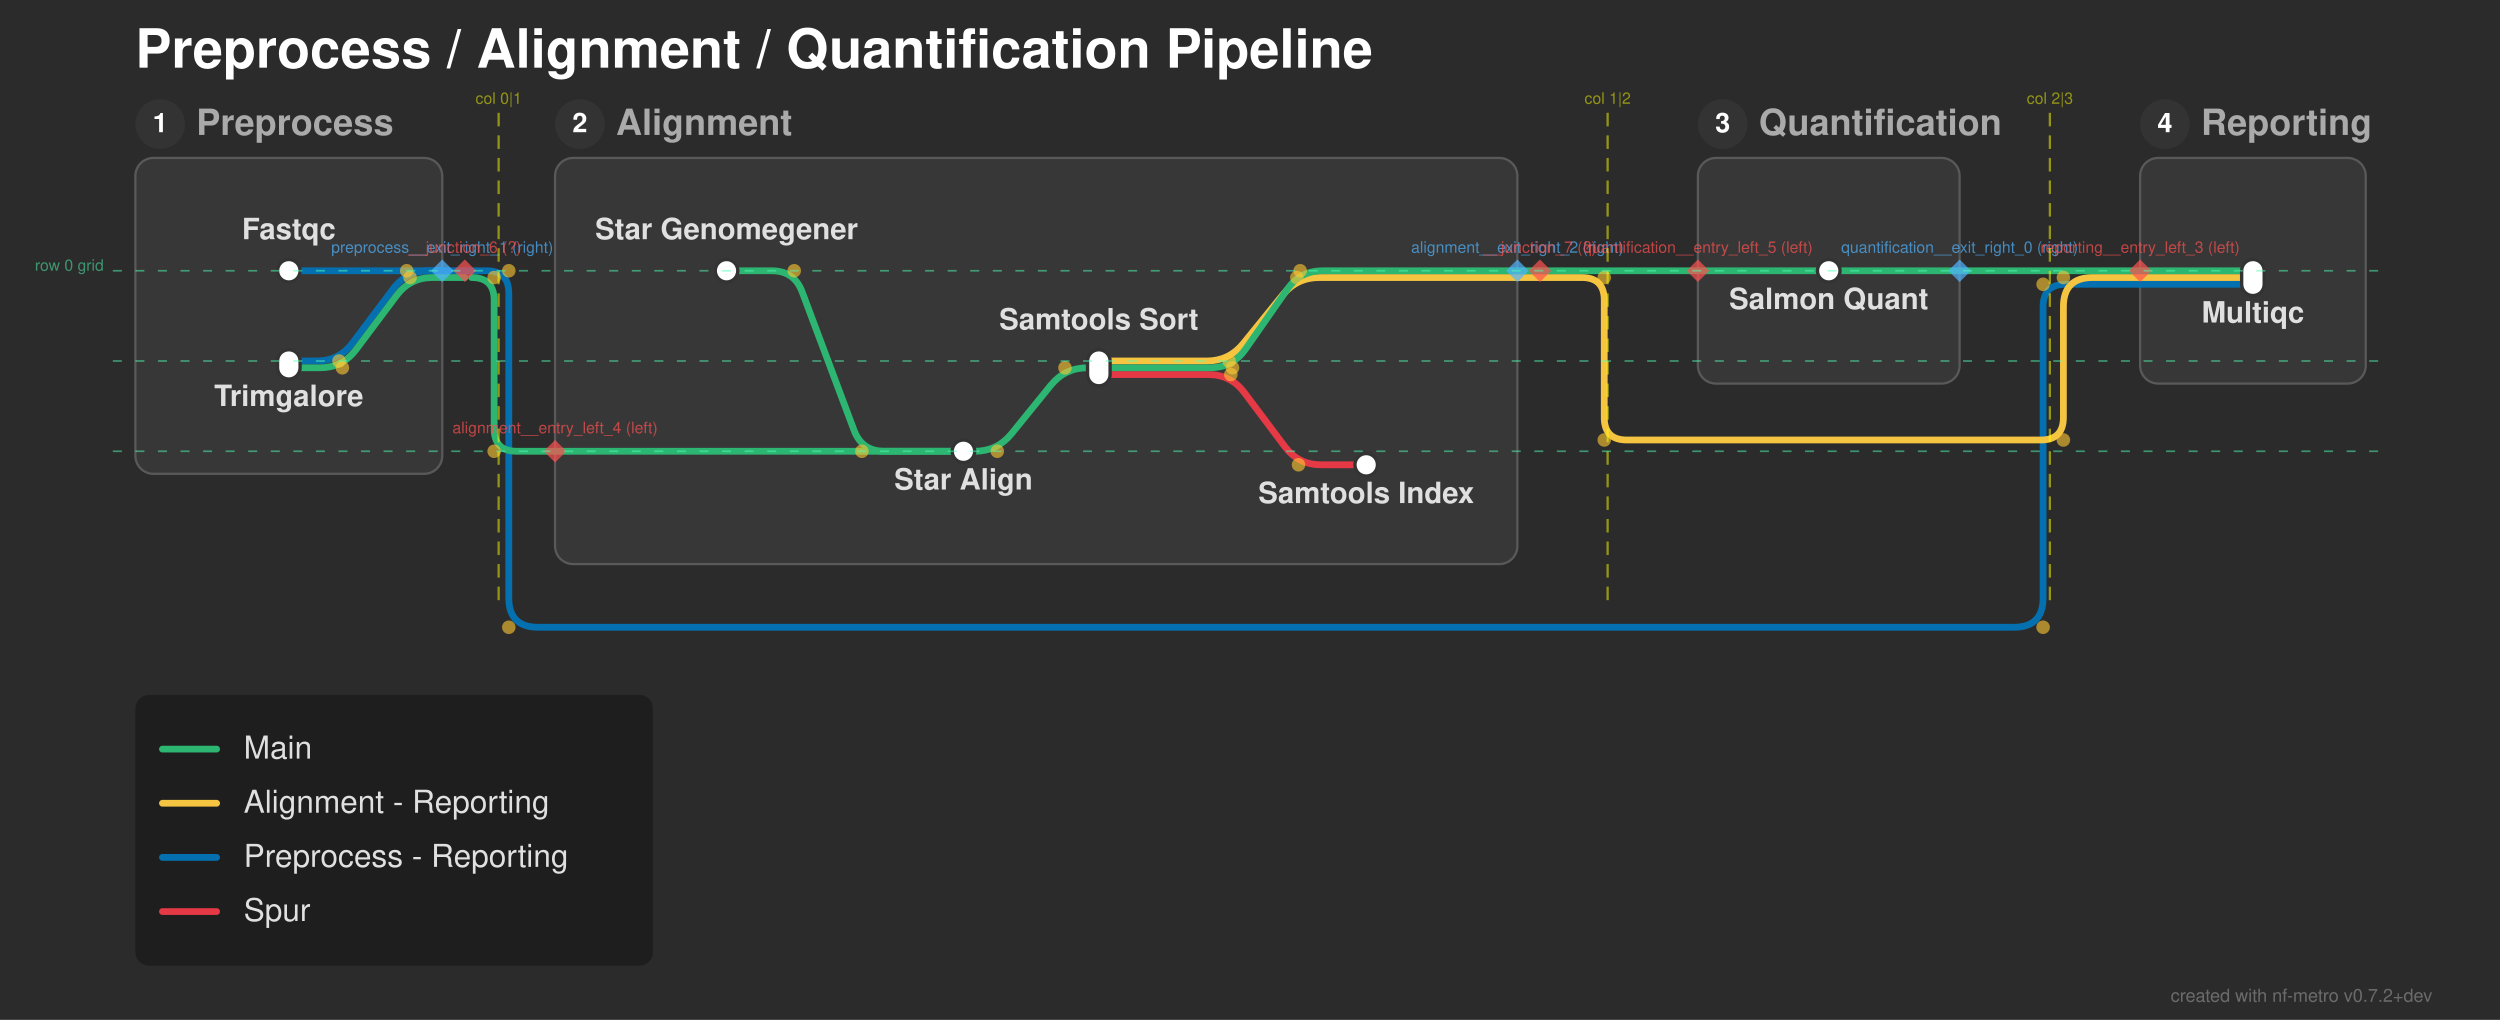
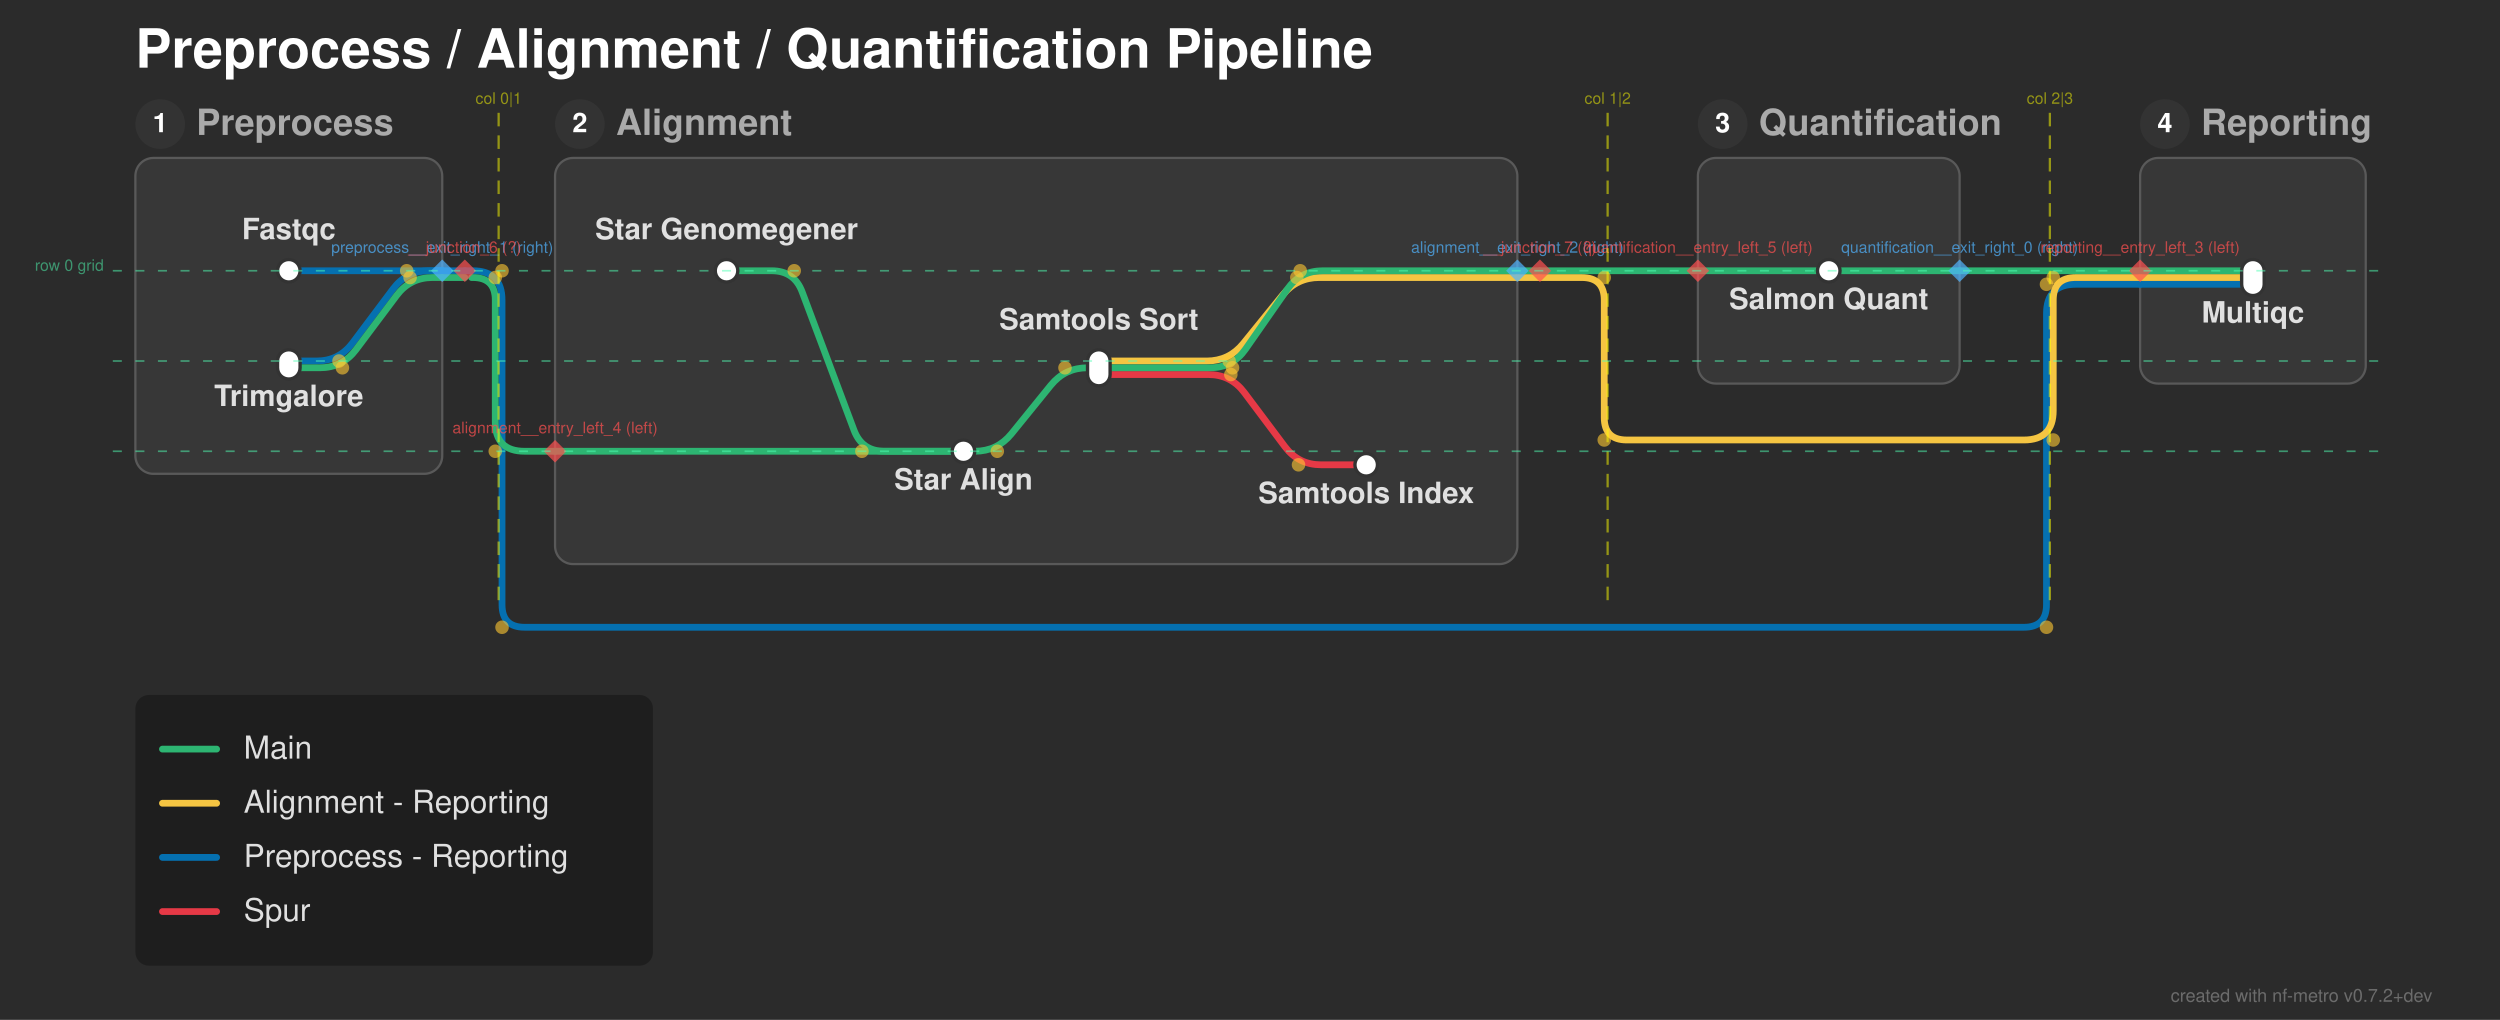
<svg xmlns="http://www.w3.org/2000/svg" width="1108" height="452" viewBox="0 0 1108 452">
  <defs>
</defs>
  <rect x="0" y="0" width="1108" height="452" fill="#2b2b2b" />
  <text x="60.0" y="30.0" font-size="24.0" fill="#ffffff" font-family="'Helvetica Neue', Helvetica, Arial, sans-serif" font-weight="bold" class="nf-metro-title">Preprocess / Alignment / Quantification Pipeline</text>
  <rect x="60.0" y="70.0" width="136.0" height="140.0" rx="8" ry="8" fill="#373737" stroke="#595959" stroke-width="1.0" class="nf-metro-section-box" data-section-id="preprocess" data-section-lines="main,preprocess_reporting" />
  <circle cx="71.0" cy="55.0" r="11" fill="#333333" class="nf-metro-section-num-circle" data-section-id="preprocess" />
  <text x="71.0" y="55.0" font-size="12" fill="#ffffff" font-family="'Helvetica Neue', Helvetica, Arial, sans-serif" font-weight="bold" text-anchor="middle" dy="0.3em" data-section-id="preprocess">1</text>
  <text x="87.0" y="55.0" font-size="16.0" fill="#aaaaaa" font-family="'Helvetica Neue', Helvetica, Arial, sans-serif" font-weight="bold" dy="0.3em" class="nf-metro-section-label" data-section-id="preprocess">Preprocess</text>
  <rect x="246.0" y="70.0" width="426.5" height="180.0" rx="8" ry="8" fill="#373737" stroke="#595959" stroke-width="1.0" class="nf-metro-section-box" data-section-id="alignment" data-section-lines="alignment_reporting,main,spur" />
  <circle cx="257.0" cy="55.0" r="11" fill="#333333" class="nf-metro-section-num-circle" data-section-id="alignment" />
  <text x="257.0" y="55.0" font-size="12" fill="#ffffff" font-family="'Helvetica Neue', Helvetica, Arial, sans-serif" font-weight="bold" text-anchor="middle" dy="0.3em" data-section-id="alignment">2</text>
  <text x="273.0" y="55.0" font-size="16.0" fill="#aaaaaa" font-family="'Helvetica Neue', Helvetica, Arial, sans-serif" font-weight="bold" dy="0.3em" class="nf-metro-section-label" data-section-id="alignment">Alignment</text>
  <rect x="752.5" y="70.0" width="116.0" height="100.0" rx="8" ry="8" fill="#373737" stroke="#595959" stroke-width="1.0" class="nf-metro-section-box" data-section-id="quantification" data-section-lines="main" />
  <circle cx="763.5" cy="55.0" r="11" fill="#333333" class="nf-metro-section-num-circle" data-section-id="quantification" />
  <text x="763.5" y="55.0" font-size="12" fill="#ffffff" font-family="'Helvetica Neue', Helvetica, Arial, sans-serif" font-weight="bold" text-anchor="middle" dy="0.3em" data-section-id="quantification">3</text>
  <text x="779.5" y="55.0" font-size="16.0" fill="#aaaaaa" font-family="'Helvetica Neue', Helvetica, Arial, sans-serif" font-weight="bold" dy="0.3em" class="nf-metro-section-label" data-section-id="quantification">Quantification</text>
  <rect x="948.5" y="70.0" width="100.0" height="100.0" rx="8" ry="8" fill="#373737" stroke="#595959" stroke-width="1.0" class="nf-metro-section-box" data-section-id="reporting" data-section-lines="alignment_reporting,main,preprocess_reporting" />
  <circle cx="959.5" cy="55.0" r="11" fill="#333333" class="nf-metro-section-num-circle" data-section-id="reporting" />
  <text x="959.5" y="55.0" font-size="12" fill="#ffffff" font-family="'Helvetica Neue', Helvetica, Arial, sans-serif" font-weight="bold" text-anchor="middle" dy="0.3em" data-section-id="reporting">4</text>
  <text x="975.5" y="55.0" font-size="16.0" fill="#aaaaaa" font-family="'Helvetica Neue', Helvetica, Arial, sans-serif" font-weight="bold" dy="0.3em" class="nf-metro-section-label" data-section-id="reporting">Reporting</text>
  <path d="M487.0,166.0 L535.5,166.0 Q545.5,166.0,551.5,174.0 L569.5,198.0 Q575.5,206.0,585.5,206.0 L605.5,206.0" stroke="#e63946" stroke-width="3.0" fill="none" stroke-linecap="round" stroke-linejoin="round" class="metro-line-spur" data-line-id="spur" />
  <path d="M128.0,120.0 L196.0,120.0" stroke="#0570b0" stroke-width="3.0" stroke-linecap="round" class="metro-line-preprocess_reporting" data-line-id="preprocess_reporting" />
  <path d="M948.5,126.0 L998.5,126.0" stroke="#0570b0" stroke-width="3.0" stroke-linecap="round" class="metro-line-preprocess_reporting" data-line-id="preprocess_reporting" />
  <path d="M128.0,160.0 L140.25,160.0 Q150.25,160.0,156.25,152.0 L174.25,128.0 Q180.25,120.0,190.25,120.0 L196.0,120.0" stroke="#0570b0" stroke-width="3.0" fill="none" stroke-linecap="round" stroke-linejoin="round" class="metro-line-preprocess_reporting" data-line-id="preprocess_reporting" />
  <path d="M196.0,120.0 L206.0,120.0" stroke="#0570b0" stroke-width="3.0" stroke-linecap="round" class="metro-line-preprocess_reporting" data-line-id="preprocess_reporting" />
-   <path d="M206.0,120.0 L215.5,120.0 Q225.5,120.0,225.5,130.0 L225.5,265.0 Q225.5,278.0,238.5,278.0 L892.5,278.0 Q905.5,278.0,905.5,265.0 L905.5,136.0 Q905.5,126.0,915.5,126.0 L948.5,126.0" stroke="#0570b0" stroke-width="3.0" fill="none" stroke-linecap="round" stroke-linejoin="round" class="metro-line-preprocess_reporting" data-line-id="preprocess_reporting" />
+   <path d="M206.0,120.0 L209.5,120.0 Q222.5,120.0,222.5,133.0 L222.5,268.0 Q222.5,278.0,232.5,278.0 L897.0,278.0 Q907.0,278.0,907.0,268.0 L907.0,139.0 Q907.0,126.0,920.0,126.0 L948.5,126.0" stroke="#0570b0" stroke-width="3.0" fill="none" stroke-linecap="round" stroke-linejoin="round" class="metro-line-preprocess_reporting" data-line-id="preprocess_reporting" />
  <path d="M487.0,160.0 L534.75,160.0 Q544.75,160.0,551.048,152.232 L568.452,130.768 Q574.75,123.0,584.75,123.0 L672.5,123.0" stroke="#f5c542" stroke-width="3.0" fill="none" stroke-linecap="round" stroke-linejoin="round" class="metro-line-alignment_reporting" data-line-id="alignment_reporting" />
  <path d="M948.5,123.0 L998.5,123.0" stroke="#f5c542" stroke-width="3.0" stroke-linecap="round" class="metro-line-alignment_reporting" data-line-id="alignment_reporting" />
  <path d="M672.5,123.0 L682.5,123.0" stroke="#f5c542" stroke-width="3.0" stroke-linecap="round" class="metro-line-alignment_reporting" data-line-id="alignment_reporting" />
-   <path d="M682.5,123.0 L701.0,123.0 Q711.0,123.0,711.0,133.0 L711.0,185.0 Q711.0,195.0,721.0,195.0 L904.5,195.0 Q914.5,195.0,914.5,185.0 L914.5,136.0 Q914.5,123.0,927.5,123.0 L948.5,123.0" stroke="#f5c542" stroke-width="3.0" fill="none" stroke-linecap="round" stroke-linejoin="round" class="metro-line-alignment_reporting" data-line-id="alignment_reporting" />
+   <path d="M682.5,123.0 L701.0,123.0 Q711.0,123.0,711.0,133.0 L711.0,185.0 Q711.0,195.0,721.0,195.0 L897.0,195.0 Q910.0,195.0,910.0,182.0 L910.0,133.0 Q910.0,123.0,920.0,123.0 L948.5,123.0" stroke="#f5c542" stroke-width="3.0" fill="none" stroke-linecap="round" stroke-linejoin="round" class="metro-line-alignment_reporting" data-line-id="alignment_reporting" />
  <path d="M322.0,120.0 L342.0,120.0 Q352.0,120.0,355.511,129.363 L378.489,190.637 Q382.0,200.0,392.0,200.0 L427.0,200.0" stroke="#2db572" stroke-width="3.0" fill="none" stroke-linecap="round" stroke-linejoin="round" class="metro-line-main" data-line-id="main" />
  <path d="M427.0,200.0 L432.0,200.0 Q442.0,200.0,448.298,192.232 L465.702,170.768 Q472.0,163.0,482.0,163.0 L487.0,163.0" stroke="#2db572" stroke-width="3.0" fill="none" stroke-linecap="round" stroke-linejoin="round" class="metro-line-main" data-line-id="main" />
  <path d="M810.5,120.0 L868.5,120.0" stroke="#2db572" stroke-width="3.0" stroke-linecap="round" class="metro-line-main" data-line-id="main" />
  <path d="M948.5,120.0 L998.5,120.0" stroke="#2db572" stroke-width="3.0" stroke-linecap="round" class="metro-line-main" data-line-id="main" />
  <path d="M128.0,163.0 L141.75,163.0 Q151.75,163.0,157.75,155.0 L175.75,131.0 Q181.75,123.0,191.75,123.0 L196.0,123.0" stroke="#2db572" stroke-width="3.0" fill="none" stroke-linecap="round" stroke-linejoin="round" class="metro-line-main" data-line-id="main" />
  <path d="M246.0,200.0 L427.0,200.0" stroke="#2db572" stroke-width="3.0" stroke-linecap="round" class="metro-line-main" data-line-id="main" />
  <path d="M487.0,163.0 L536.25,163.0 Q546.25,163.0,551.972,154.799 L570.528,128.201 Q576.25,120.0,586.25,120.0 L672.5,120.0" stroke="#2db572" stroke-width="3.0" fill="none" stroke-linecap="round" stroke-linejoin="round" class="metro-line-main" data-line-id="main" />
  <path d="M752.5,120.0 L810.5,120.0" stroke="#2db572" stroke-width="3.0" stroke-linecap="round" class="metro-line-main" data-line-id="main" />
  <path d="M868.5,120.0 L948.5,120.0" stroke="#2db572" stroke-width="3.0" stroke-linecap="round" class="metro-line-main" data-line-id="main" />
  <path d="M196.0,123.0 L206.0,123.0" stroke="#2db572" stroke-width="3.0" stroke-linecap="round" class="metro-line-main" data-line-id="main" />
-   <path d="M209.0,123.0 L209.0,123.0 Q219.0,123.0,219.0,133.0 L219.0,190.0 Q219.0,200.0,229.0,200.0 L246.0,200.0" stroke="#2db572" stroke-width="3.0" fill="none" stroke-linecap="round" stroke-linejoin="round" class="metro-line-main" data-line-id="main" />
+   <path d="M209.0,123.0 L209.5,123.0 Q219.5,123.0,219.5,133.0 L219.5,187.0 Q219.5,200.0,232.5,200.0 L246.0,200.0" stroke="#2db572" stroke-width="3.0" fill="none" stroke-linecap="round" stroke-linejoin="round" class="metro-line-main" data-line-id="main" />
  <path d="M672.5,120.0 L682.5,120.0" stroke="#2db572" stroke-width="3.0" stroke-linecap="round" class="metro-line-main" data-line-id="main" />
  <path d="M682.5,120.0 L752.5,120.0" stroke="#2db572" stroke-width="3.0" stroke-linecap="round" class="metro-line-main" data-line-id="main" />
  <rect x="123.0" y="115.0" width="10.0" height="10.0" rx="5.0" ry="5.0" fill="#ffffff" stroke="#333333" stroke-width="1.5" class="nf-metro-station" data-station-id="fastqc" data-station-lines="preprocess_reporting" data-station-label="Fastqc" data-section-id="preprocess" data-section-name="Preprocess" />
  <rect x="123.0" y="155.0" width="10.0" height="13.0" rx="5.0" ry="5.0" fill="#ffffff" stroke="#333333" stroke-width="1.5" class="nf-metro-station" data-station-id="trimgalore" data-station-lines="main,preprocess_reporting" data-station-label="Trimgalore" data-section-id="preprocess" data-section-name="Preprocess" />
  <rect x="317.0" y="115.0" width="10.0" height="10.0" rx="5.0" ry="5.0" fill="#ffffff" stroke="#333333" stroke-width="1.5" class="nf-metro-station" data-station-id="star_genomegenerate" data-station-lines="main" data-station-label="Star Genomegener" data-section-id="alignment" data-section-name="Alignment" />
  <rect x="422.0" y="195.0" width="10.0" height="10.0" rx="5.0" ry="5.0" fill="#ffffff" stroke="#333333" stroke-width="1.5" class="nf-metro-station" data-station-id="star_align" data-station-lines="main" data-station-label="Star Align" data-section-id="alignment" data-section-name="Alignment" />
  <rect x="482.0" y="155.0" width="10.0" height="16.0" rx="5.0" ry="5.0" fill="#ffffff" stroke="#333333" stroke-width="1.5" class="nf-metro-station" data-station-id="samtools_sort" data-station-lines="alignment_reporting,main,spur" data-station-label="Samtools Sort" data-section-id="alignment" data-section-name="Alignment" />
  <rect x="600.5" y="201.0" width="10.0" height="10.0" rx="5.0" ry="5.0" fill="#ffffff" stroke="#333333" stroke-width="1.5" class="nf-metro-station" data-station-id="samtools_index" data-station-lines="spur" data-station-label="Samtools Index" data-section-id="alignment" data-section-name="Alignment" />
  <rect x="805.5" y="115.0" width="10.0" height="10.0" rx="5.0" ry="5.0" fill="#ffffff" stroke="#333333" stroke-width="1.5" class="nf-metro-station" data-station-id="salmon_quant" data-station-lines="main" data-station-label="Salmon Quant" data-section-id="quantification" data-section-name="Quantification" />
  <rect x="993.5" y="115.0" width="10.0" height="16.0" rx="5.0" ry="5.0" fill="#ffffff" stroke="#333333" stroke-width="1.5" class="nf-metro-station" data-station-id="multiqc" data-station-lines="alignment_reporting,main,preprocess_reporting" data-station-label="Multiqc" data-section-id="reporting" data-section-name="Reporting" />
  <text x="322.0" y="106.0" font-size="13.0" fill="#e0e0e0" font-family="'Helvetica Neue', Helvetica, Arial, sans-serif" font-weight="bold" text-anchor="middle" dominant-baseline="auto" data-station-id="star_genomegenerate" class="nf-metro-station-label">Star Genomegener</text>
  <text x="128.0" y="106.0" font-size="13.0" fill="#e0e0e0" font-family="'Helvetica Neue', Helvetica, Arial, sans-serif" font-weight="bold" text-anchor="middle" dominant-baseline="auto" data-station-id="fastqc" class="nf-metro-station-label">Fastqc</text>
  <text x="810.5" y="131.0" font-size="13.0" fill="#e0e0e0" font-family="'Helvetica Neue', Helvetica, Arial, sans-serif" font-weight="bold" text-anchor="middle" dominant-baseline="hanging" data-station-id="salmon_quant" class="nf-metro-station-label">Salmon Quant</text>
  <text x="998.5" y="137.0" font-size="13.0" fill="#e0e0e0" font-family="'Helvetica Neue', Helvetica, Arial, sans-serif" font-weight="bold" text-anchor="middle" dominant-baseline="hanging" data-station-id="multiqc" class="nf-metro-station-label">Multiqc</text>
  <text x="128.0" y="174.0" font-size="13.0" fill="#e0e0e0" font-family="'Helvetica Neue', Helvetica, Arial, sans-serif" font-weight="bold" text-anchor="middle" dominant-baseline="hanging" data-station-id="trimgalore" class="nf-metro-station-label">Trimgalore</text>
  <text x="427.0" y="211.0" font-size="13.0" fill="#e0e0e0" font-family="'Helvetica Neue', Helvetica, Arial, sans-serif" font-weight="bold" text-anchor="middle" dominant-baseline="hanging" data-station-id="star_align" class="nf-metro-station-label">Star Align</text>
  <text x="487.0" y="146.0" font-size="13.0" fill="#e0e0e0" font-family="'Helvetica Neue', Helvetica, Arial, sans-serif" font-weight="bold" text-anchor="middle" dominant-baseline="auto" data-station-id="samtools_sort" class="nf-metro-station-label">Samtools Sort</text>
  <text x="605.5" y="217.0" font-size="13.0" fill="#e0e0e0" font-family="'Helvetica Neue', Helvetica, Arial, sans-serif" font-weight="bold" text-anchor="middle" dominant-baseline="hanging" data-station-id="samtools_index" class="nf-metro-station-label">Samtools Index</text>
  <circle cx="352.0" cy="120.0" r="3.0" fill="rgba(255, 200, 50, 0.6)" />
  <circle cx="382.0" cy="200.0" r="3.0" fill="rgba(255, 200, 50, 0.6)" />
  <circle cx="442.0" cy="200.0" r="3.0" fill="rgba(255, 200, 50, 0.6)" />
  <circle cx="472.0" cy="163.0" r="3.0" fill="rgba(255, 200, 50, 0.6)" />
  <circle cx="545.5" cy="166.0" r="3.0" fill="rgba(255, 200, 50, 0.6)" />
  <circle cx="575.5" cy="206.0" r="3.0" fill="rgba(255, 200, 50, 0.6)" />
  <circle cx="151.75" cy="163.0" r="3.0" fill="rgba(255, 200, 50, 0.6)" />
  <circle cx="181.75" cy="123.0" r="3.0" fill="rgba(255, 200, 50, 0.6)" />
  <circle cx="546.25" cy="163.0" r="3.0" fill="rgba(255, 200, 50, 0.6)" />
  <circle cx="576.25" cy="120.0" r="3.0" fill="rgba(255, 200, 50, 0.6)" />
  <circle cx="150.25" cy="160.0" r="3.0" fill="rgba(255, 200, 50, 0.6)" />
  <circle cx="180.25" cy="120.0" r="3.0" fill="rgba(255, 200, 50, 0.6)" />
  <circle cx="544.75" cy="160.0" r="3.0" fill="rgba(255, 200, 50, 0.6)" />
  <circle cx="574.75" cy="123.0" r="3.0" fill="rgba(255, 200, 50, 0.6)" />
-   <circle cx="219.0" cy="123.0" r="3.0" fill="rgba(255, 200, 50, 0.6)" />
-   <circle cx="219.0" cy="200.0" r="3.0" fill="rgba(255, 200, 50, 0.6)" />
-   <circle cx="225.5" cy="120.0" r="3.0" fill="rgba(255, 200, 50, 0.6)" />
-   <circle cx="225.5" cy="278.0" r="3.0" fill="rgba(255, 200, 50, 0.6)" />
-   <circle cx="905.5" cy="278.0" r="3.0" fill="rgba(255, 200, 50, 0.6)" />
-   <circle cx="905.5" cy="126.0" r="3.0" fill="rgba(255, 200, 50, 0.6)" />
+   <circle cx="219.5" cy="123.0" r="3.0" fill="rgba(255, 200, 50, 0.6)" />
+   <circle cx="219.5" cy="200.0" r="3.0" fill="rgba(255, 200, 50, 0.6)" />
+   <circle cx="222.5" cy="120.0" r="3.0" fill="rgba(255, 200, 50, 0.6)" />
+   <circle cx="222.5" cy="278.0" r="3.0" fill="rgba(255, 200, 50, 0.6)" />
+   <circle cx="907.0" cy="278.0" r="3.0" fill="rgba(255, 200, 50, 0.6)" />
+   <circle cx="907.0" cy="126.0" r="3.0" fill="rgba(255, 200, 50, 0.6)" />
  <circle cx="711.0" cy="123.0" r="3.0" fill="rgba(255, 200, 50, 0.6)" />
  <circle cx="711.0" cy="195.0" r="3.0" fill="rgba(255, 200, 50, 0.6)" />
-   <circle cx="914.5" cy="195.0" r="3.0" fill="rgba(255, 200, 50, 0.6)" />
-   <circle cx="914.5" cy="123.0" r="3.0" fill="rgba(255, 200, 50, 0.6)" />
+   <circle cx="910.0" cy="195.0" r="3.0" fill="rgba(255, 200, 50, 0.6)" />
+   <circle cx="910.0" cy="123.0" r="3.0" fill="rgba(255, 200, 50, 0.6)" />
  <path d="M868.5,115.0 L873.5,120.0 L868.5,125.0 L863.5,120.0 Z" fill="rgba(80, 180, 255, 0.7)" stroke="none" />
  <text x="868.5" y="112.0" font-size="7" fill="rgba(80, 180, 255, 0.7)" font-family="'Helvetica Neue', Helvetica, Arial, sans-serif" text-anchor="middle" dominant-baseline="auto">quantification__exit_right_0 (right)</text>
  <path d="M196.0,115.0 L201.0,120.0 L196.0,125.0 L191.0,120.0 Z" fill="rgba(80, 180, 255, 0.7)" stroke="none" />
  <text x="196.0" y="112.0" font-size="7" fill="rgba(80, 180, 255, 0.7)" font-family="'Helvetica Neue', Helvetica, Arial, sans-serif" text-anchor="middle" dominant-baseline="auto">preprocess__exit_right_1 (right)</text>
  <path d="M672.5,115.0 L677.5,120.0 L672.5,125.0 L667.5,120.0 Z" fill="rgba(80, 180, 255, 0.7)" stroke="none" />
  <text x="672.5" y="112.0" font-size="7" fill="rgba(80, 180, 255, 0.7)" font-family="'Helvetica Neue', Helvetica, Arial, sans-serif" text-anchor="middle" dominant-baseline="auto">alignment__exit_right_2 (right)</text>
  <path d="M948.5,115.0 L953.5,120.0 L948.5,125.0 L943.5,120.0 Z" fill="rgba(255, 80, 80, 0.7)" stroke="none" />
  <text x="948.5" y="112.0" font-size="7" fill="rgba(255, 80, 80, 0.7)" font-family="'Helvetica Neue', Helvetica, Arial, sans-serif" text-anchor="middle" dominant-baseline="auto">reporting__entry_left_3 (left)</text>
  <path d="M246.0,195.0 L251.0,200.0 L246.0,205.0 L241.0,200.0 Z" fill="rgba(255, 80, 80, 0.7)" stroke="none" />
  <text x="246.0" y="192.0" font-size="7" fill="rgba(255, 80, 80, 0.7)" font-family="'Helvetica Neue', Helvetica, Arial, sans-serif" text-anchor="middle" dominant-baseline="auto">alignment__entry_left_4 (left)</text>
  <path d="M752.5,115.0 L757.5,120.0 L752.5,125.0 L747.5,120.0 Z" fill="rgba(255, 80, 80, 0.7)" stroke="none" />
  <text x="752.5" y="112.0" font-size="7" fill="rgba(255, 80, 80, 0.7)" font-family="'Helvetica Neue', Helvetica, Arial, sans-serif" text-anchor="middle" dominant-baseline="auto">quantification__entry_left_5 (left)</text>
  <path d="M206.0,115.0 L211.0,120.0 L206.0,125.0 L201.0,120.0 Z" fill="rgba(255, 80, 80, 0.7)" stroke="none" />
  <text x="206.0" y="112.0" font-size="7" fill="rgba(255, 80, 80, 0.7)" font-family="'Helvetica Neue', Helvetica, Arial, sans-serif" text-anchor="middle" dominant-baseline="auto">__junction_6 (?)</text>
  <path d="M682.5,115.0 L687.5,120.0 L682.5,125.0 L677.5,120.0 Z" fill="rgba(255, 80, 80, 0.7)" stroke="none" />
  <text x="682.5" y="112.0" font-size="7" fill="rgba(255, 80, 80, 0.7)" font-family="'Helvetica Neue', Helvetica, Arial, sans-serif" text-anchor="middle" dominant-baseline="auto">__junction_7 (?)</text>
  <path d="M221.0,50.0 L221.0,270.0" stroke="rgba(255, 255, 0, 0.5)" stroke-width="1" stroke-dasharray="6,4" />
  <text x="221.0" y="46.0" font-size="7" fill="rgba(255, 255, 0, 0.5)" font-family="'Helvetica Neue', Helvetica, Arial, sans-serif" text-anchor="middle">col 0|1</text>
  <path d="M712.5,50.0 L712.5,270.0" stroke="rgba(255, 255, 0, 0.5)" stroke-width="1" stroke-dasharray="6,4" />
  <text x="712.5" y="46.0" font-size="7" fill="rgba(255, 255, 0, 0.5)" font-family="'Helvetica Neue', Helvetica, Arial, sans-serif" text-anchor="middle">col 1|2</text>
  <path d="M908.5,50.0 L908.5,270.0" stroke="rgba(255, 255, 0, 0.5)" stroke-width="1" stroke-dasharray="6,4" />
  <text x="908.5" y="46.0" font-size="7" fill="rgba(255, 255, 0, 0.5)" font-family="'Helvetica Neue', Helvetica, Arial, sans-serif" text-anchor="middle">col 2|3</text>
  <path d="M50.0,120.0 L1058.5,120.0" stroke="rgba(80, 255, 180, 0.5)" stroke-width="0.75" stroke-dasharray="4,6" />
  <text x="46.0" y="120.0" font-size="7" fill="rgba(80, 255, 180, 0.5)" font-family="'Helvetica Neue', Helvetica, Arial, sans-serif" text-anchor="end">row 0 grid</text>
  <path d="M50.0,160.0 L1058.5,160.0" stroke="rgba(80, 255, 180, 0.5)" stroke-width="0.75" stroke-dasharray="4,6" />
  <path d="M50.0,200.0 L1058.5,200.0" stroke="rgba(80, 255, 180, 0.5)" stroke-width="0.75" stroke-dasharray="4,6" />
  <rect x="60.0" y="308.0" width="229.4" height="120.0" rx="6" ry="6" fill="rgba(0, 0, 0, 0.3)" />
  <path d="M72.0,332.0 L96.0,332.0" stroke="#2db572" stroke-width="3.0" stroke-linecap="round" />
  <text x="108.0" y="332.0" font-size="14.0" fill="#e0e0e0" font-family="'Helvetica Neue', Helvetica, Arial, sans-serif" dy="0.3em">Main</text>
  <path d="M72.0,356.0 L96.0,356.0" stroke="#f5c542" stroke-width="3.0" stroke-linecap="round" />
  <text x="108.0" y="356.0" font-size="14.0" fill="#e0e0e0" font-family="'Helvetica Neue', Helvetica, Arial, sans-serif" dy="0.3em">Alignment - Reporting</text>
  <path d="M72.0,380.0 L96.0,380.0" stroke="#0570b0" stroke-width="3.0" stroke-linecap="round" />
  <text x="108.0" y="380.0" font-size="14.0" fill="#e0e0e0" font-family="'Helvetica Neue', Helvetica, Arial, sans-serif" dy="0.3em">Preprocess - Reporting</text>
  <path d="M72.0,404.0 L96.0,404.0" stroke="#e63946" stroke-width="3.0" stroke-linecap="round" />
  <text x="108.0" y="404.0" font-size="14.0" fill="#e0e0e0" font-family="'Helvetica Neue', Helvetica, Arial, sans-serif" dy="0.3em">Spur</text>
  <text x="1078.0" y="444.0" font-size="8" fill="rgba(150, 150, 150, 0.6)" font-family="'Helvetica Neue', Helvetica, Arial, sans-serif" text-anchor="end">created with nf-metro v0.7.2+dev</text>
</svg>
